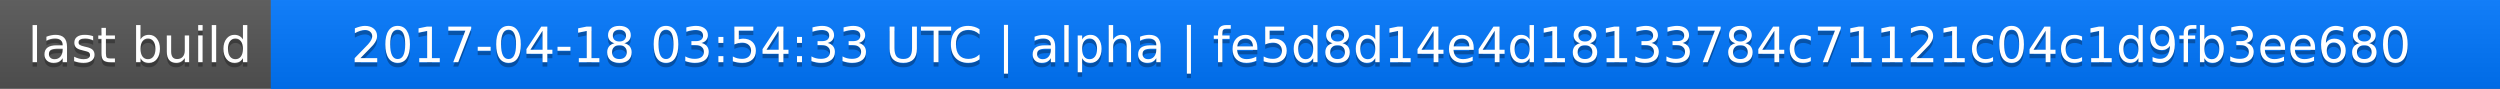
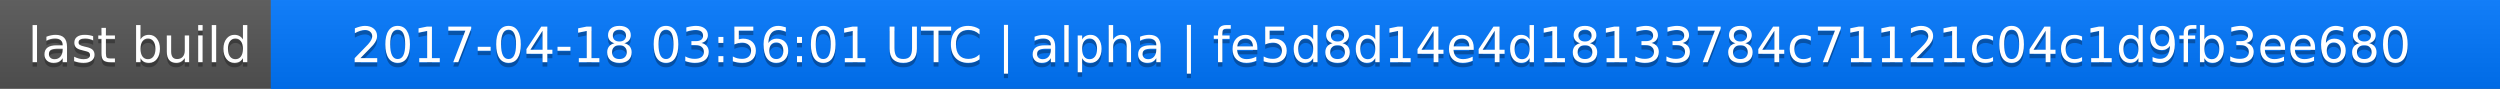
<svg xmlns="http://www.w3.org/2000/svg" width="563" height="20">
  <linearGradient id="a" x2="0" y2="100%">
    <stop offset="0" stop-color="#bbb" stop-opacity=".1" />
    <stop offset="1" stop-opacity=".1" />
  </linearGradient>
  <rect rx="0" width="563" height="20" fill="#555" />
  <rect rx="0" x="61" width="502" height="20" fill="#07f" />
  <path fill="#07f" d="M61 0h4v20h-4z" />
  <rect rx="0" width="563" height="20" fill="url(#a)" />
  <g fill="#fff" text-anchor="middle" font-family="DejaVu Sans,Verdana,Geneva,sans-serif" font-size="11">
    <text x="31.5" y="15" fill="#010101" fill-opacity=".3">last build</text>
    <text x="31.5" y="14">last build</text>
-     <text x="311" y="15" fill="#010101" fill-opacity=".3">2017-04-18 03:54:33 UTC | alpha | fe5d8d14e4d18133784c71121c04c1d9fb3ee680</text>
-     <text x="311" y="14">2017-04-18 03:54:33 UTC | alpha | fe5d8d14e4d18133784c71121c04c1d9fb3ee680</text>
+     <text x="311" y="15" fill="#010101" fill-opacity=".3">2017-04-18 03:56:01 UTC | alpha | fe5d8d14e4d18133784c71121c04c1d9fb3ee680</text>
+     <text x="311" y="14">2017-04-18 03:56:01 UTC | alpha | fe5d8d14e4d18133784c71121c04c1d9fb3ee680</text>
  </g>
</svg>
